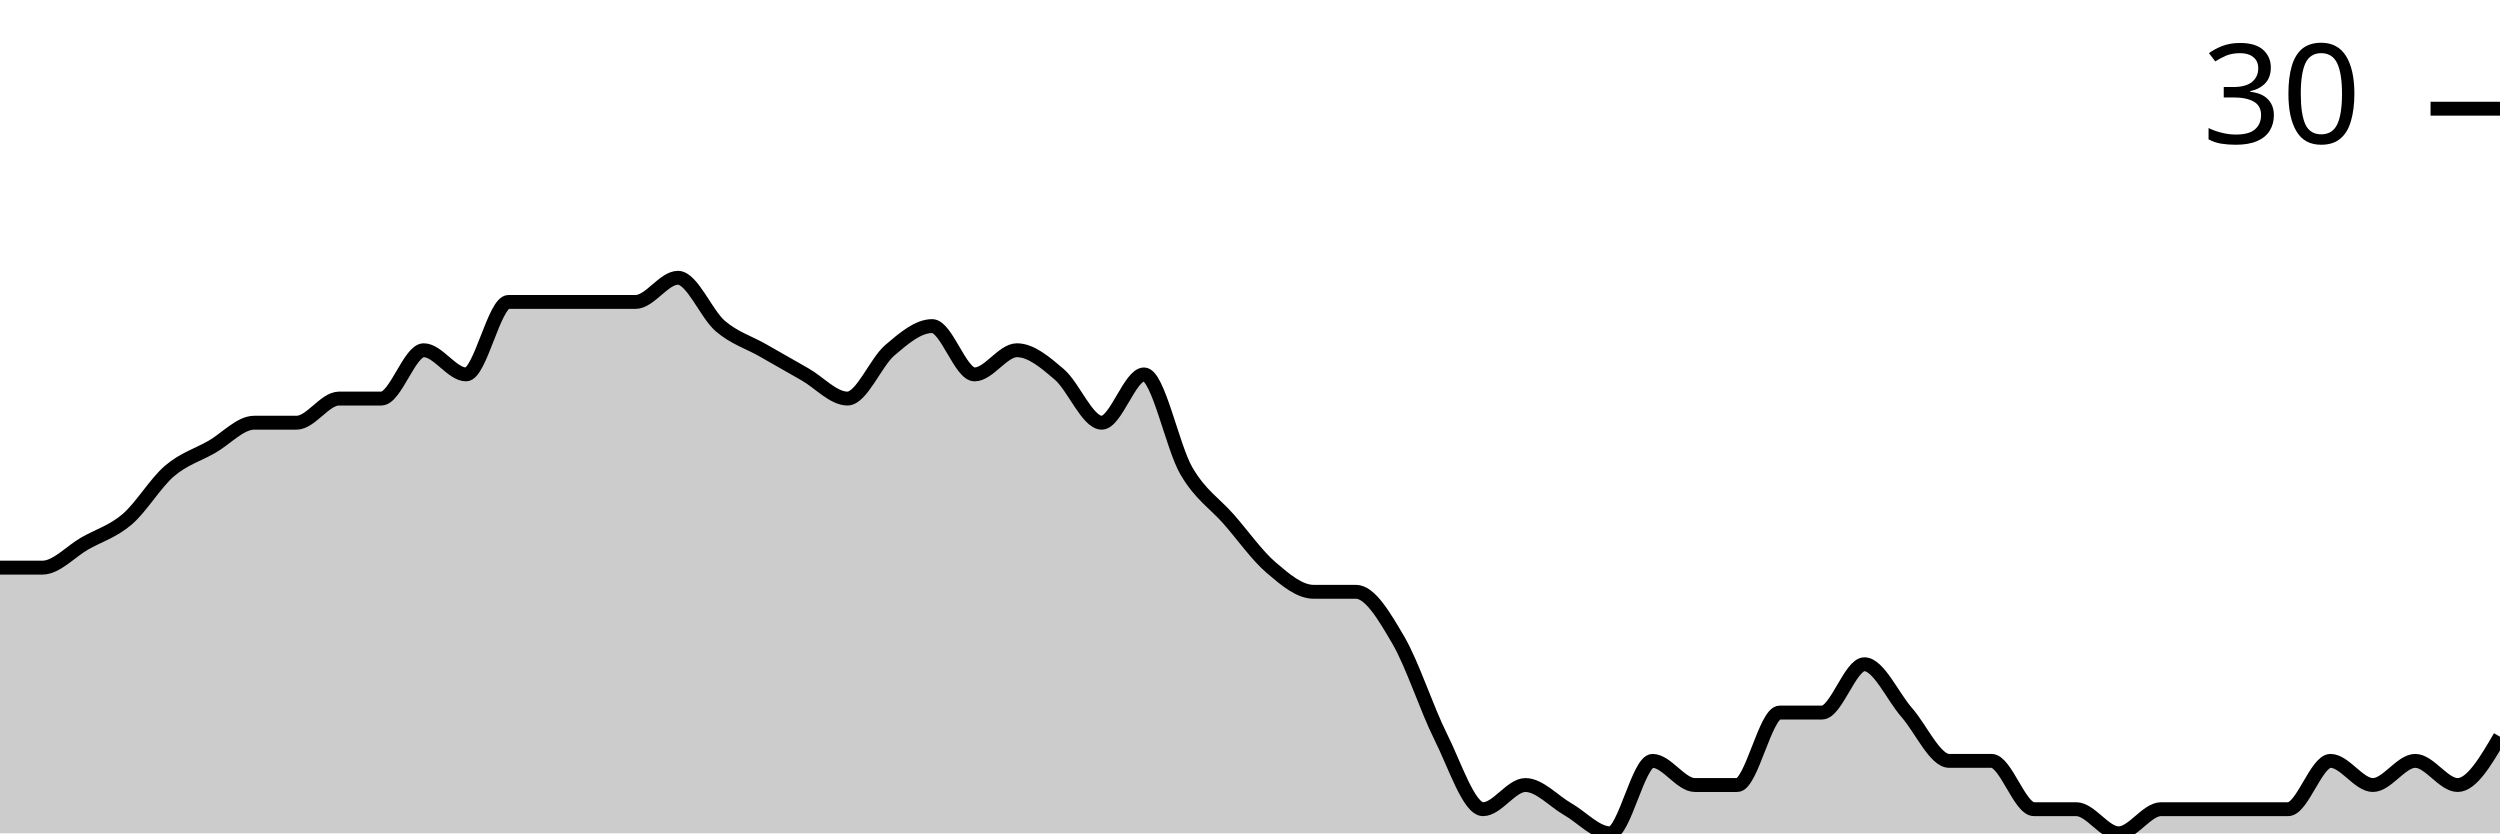
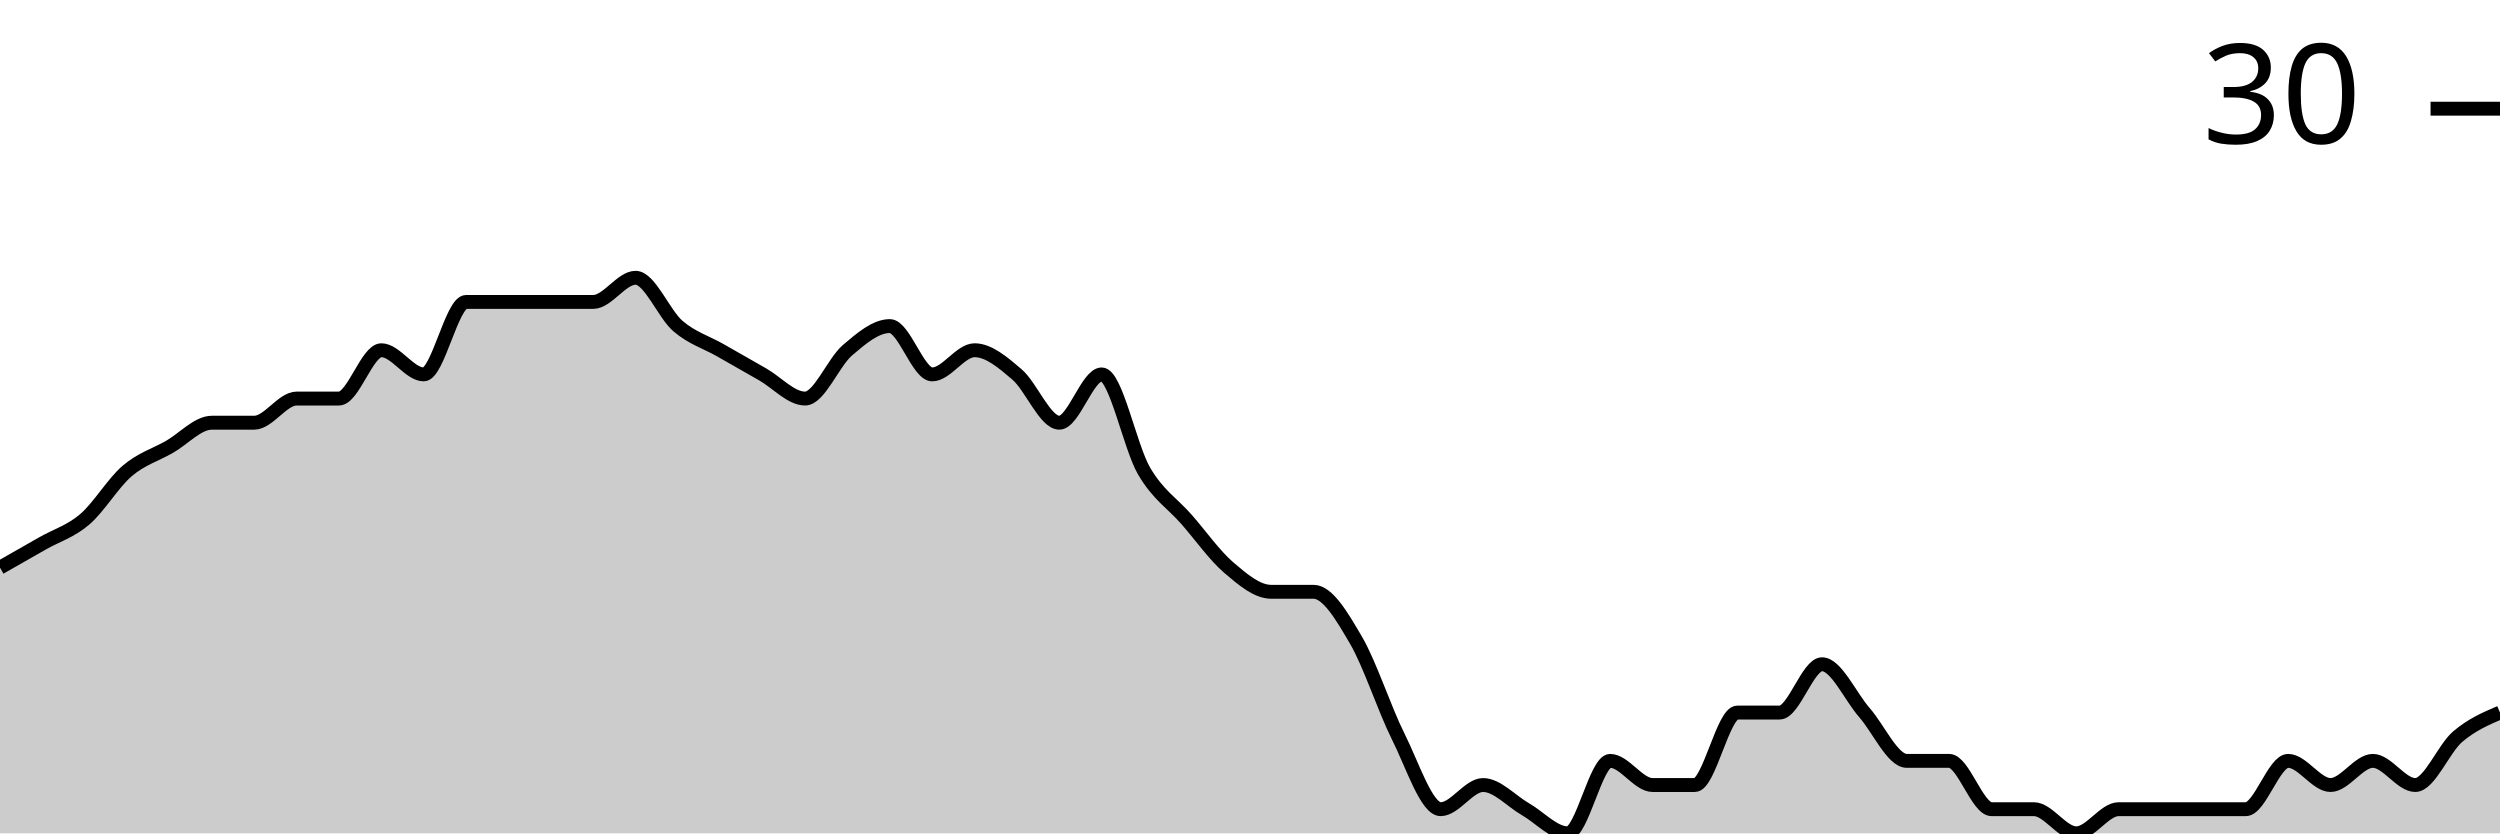
<svg xmlns="http://www.w3.org/2000/svg" viewBox="0 0 180 60">
  <g transform="translate(0,20)">
-     <path class="area" fill="rgba(0, 0, 0, 0.2)" d="M0,20.87C1.017,20.87,2.034,20.87,3.051,20.87C4.068,20.87,5.085,19.71,6.102,19.13C7.119,18.551,8.136,18.261,9.153,17.391C10.169,16.522,11.186,14.783,12.203,13.913C13.22,13.043,14.237,12.754,15.254,12.174C16.271,11.594,17.288,10.435,18.305,10.435C19.322,10.435,20.339,10.435,21.356,10.435C22.373,10.435,23.39,8.696,24.407,8.696C25.424,8.696,26.441,8.696,27.458,8.696C28.475,8.696,29.492,5.217,30.508,5.217C31.525,5.217,32.542,6.957,33.559,6.957C34.576,6.957,35.593,1.739,36.61,1.739C37.627,1.739,38.644,1.739,39.661,1.739C40.678,1.739,41.695,1.739,42.712,1.739C43.729,1.739,44.746,1.739,45.763,1.739C46.78,1.739,47.797,0,48.814,0C49.831,0,50.847,2.609,51.864,3.478C52.881,4.348,53.898,4.638,54.915,5.217C55.932,5.797,56.949,6.377,57.966,6.957C58.983,7.536,60,8.696,61.017,8.696C62.034,8.696,63.051,6.087,64.068,5.217C65.085,4.348,66.102,3.478,67.119,3.478C68.136,3.478,69.153,6.957,70.169,6.957C71.186,6.957,72.203,5.217,73.22,5.217C74.237,5.217,75.254,6.087,76.271,6.957C77.288,7.826,78.305,10.435,79.322,10.435C80.339,10.435,81.356,6.957,82.373,6.957C83.39,6.957,84.407,12.174,85.424,13.913C86.441,15.652,87.458,16.232,88.475,17.391C89.492,18.551,90.508,20,91.525,20.87C92.542,21.739,93.559,22.609,94.576,22.609C95.593,22.609,96.61,22.609,97.627,22.609C98.644,22.609,99.661,24.348,100.678,26.087C101.695,27.826,102.712,31.014,103.729,33.043C104.746,35.072,105.763,38.261,106.78,38.261C107.797,38.261,108.814,36.522,109.831,36.522C110.847,36.522,111.864,37.681,112.881,38.261C113.898,38.841,114.915,40,115.932,40C116.949,40,117.966,34.783,118.983,34.783C120,34.783,121.017,36.522,122.034,36.522C123.051,36.522,124.068,36.522,125.085,36.522C126.102,36.522,127.119,31.304,128.136,31.304C129.153,31.304,130.169,31.304,131.186,31.304C132.203,31.304,133.22,27.826,134.237,27.826C135.254,27.826,136.271,30.145,137.288,31.304C138.305,32.464,139.322,34.783,140.339,34.783C141.356,34.783,142.373,34.783,143.39,34.783C144.407,34.783,145.424,38.261,146.441,38.261C147.458,38.261,148.475,38.261,149.492,38.261C150.508,38.261,151.525,40,152.542,40C153.559,40,154.576,38.261,155.593,38.261C156.61,38.261,157.627,38.261,158.644,38.261C159.661,38.261,160.678,38.261,161.695,38.261C162.712,38.261,163.729,38.261,164.746,38.261C165.763,38.261,166.78,34.783,167.797,34.783C168.814,34.783,169.831,36.522,170.847,36.522C171.864,36.522,172.881,34.783,173.898,34.783C174.915,34.783,175.932,36.522,176.949,36.522C177.966,36.522,178.983,34.783,180,33.043L180,40C178.983,40,177.966,40,176.949,40C175.932,40,174.915,40,173.898,40C172.881,40,171.864,40,170.847,40C169.831,40,168.814,40,167.797,40C166.78,40,165.763,40,164.746,40C163.729,40,162.712,40,161.695,40C160.678,40,159.661,40,158.644,40C157.627,40,156.61,40,155.593,40C154.576,40,153.559,40,152.542,40C151.525,40,150.508,40,149.492,40C148.475,40,147.458,40,146.441,40C145.424,40,144.407,40,143.39,40C142.373,40,141.356,40,140.339,40C139.322,40,138.305,40,137.288,40C136.271,40,135.254,40,134.237,40C133.22,40,132.203,40,131.186,40C130.169,40,129.153,40,128.136,40C127.119,40,126.102,40,125.085,40C124.068,40,123.051,40,122.034,40C121.017,40,120,40,118.983,40C117.966,40,116.949,40,115.932,40C114.915,40,113.898,40,112.881,40C111.864,40,110.847,40,109.831,40C108.814,40,107.797,40,106.78,40C105.763,40,104.746,40,103.729,40C102.712,40,101.695,40,100.678,40C99.661,40,98.644,40,97.627,40C96.61,40,95.593,40,94.576,40C93.559,40,92.542,40,91.525,40C90.508,40,89.492,40,88.475,40C87.458,40,86.441,40,85.424,40C84.407,40,83.39,40,82.373,40C81.356,40,80.339,40,79.322,40C78.305,40,77.288,40,76.271,40C75.254,40,74.237,40,73.22,40C72.203,40,71.186,40,70.169,40C69.153,40,68.136,40,67.119,40C66.102,40,65.085,40,64.068,40C63.051,40,62.034,40,61.017,40C60,40,58.983,40,57.966,40C56.949,40,55.932,40,54.915,40C53.898,40,52.881,40,51.864,40C50.847,40,49.831,40,48.814,40C47.797,40,46.78,40,45.763,40C44.746,40,43.729,40,42.712,40C41.695,40,40.678,40,39.661,40C38.644,40,37.627,40,36.61,40C35.593,40,34.576,40,33.559,40C32.542,40,31.525,40,30.508,40C29.492,40,28.475,40,27.458,40C26.441,40,25.424,40,24.407,40C23.39,40,22.373,40,21.356,40C20.339,40,19.322,40,18.305,40C17.288,40,16.271,40,15.254,40C14.237,40,13.22,40,12.203,40C11.186,40,10.169,40,9.153,40C8.136,40,7.119,40,6.102,40C5.085,40,4.068,40,3.051,40C2.034,40,1.017,40,0,40Z" />
-     <path class="line" stroke="black" fill="none" d="M0,20.87C1.017,20.87,2.034,20.87,3.051,20.87C4.068,20.87,5.085,19.71,6.102,19.13C7.119,18.551,8.136,18.261,9.153,17.391C10.169,16.522,11.186,14.783,12.203,13.913C13.22,13.043,14.237,12.754,15.254,12.174C16.271,11.594,17.288,10.435,18.305,10.435C19.322,10.435,20.339,10.435,21.356,10.435C22.373,10.435,23.39,8.696,24.407,8.696C25.424,8.696,26.441,8.696,27.458,8.696C28.475,8.696,29.492,5.217,30.508,5.217C31.525,5.217,32.542,6.957,33.559,6.957C34.576,6.957,35.593,1.739,36.61,1.739C37.627,1.739,38.644,1.739,39.661,1.739C40.678,1.739,41.695,1.739,42.712,1.739C43.729,1.739,44.746,1.739,45.763,1.739C46.78,1.739,47.797,0,48.814,0C49.831,0,50.847,2.609,51.864,3.478C52.881,4.348,53.898,4.638,54.915,5.217C55.932,5.797,56.949,6.377,57.966,6.957C58.983,7.536,60,8.696,61.017,8.696C62.034,8.696,63.051,6.087,64.068,5.217C65.085,4.348,66.102,3.478,67.119,3.478C68.136,3.478,69.153,6.957,70.169,6.957C71.186,6.957,72.203,5.217,73.22,5.217C74.237,5.217,75.254,6.087,76.271,6.957C77.288,7.826,78.305,10.435,79.322,10.435C80.339,10.435,81.356,6.957,82.373,6.957C83.39,6.957,84.407,12.174,85.424,13.913C86.441,15.652,87.458,16.232,88.475,17.391C89.492,18.551,90.508,20,91.525,20.87C92.542,21.739,93.559,22.609,94.576,22.609C95.593,22.609,96.61,22.609,97.627,22.609C98.644,22.609,99.661,24.348,100.678,26.087C101.695,27.826,102.712,31.014,103.729,33.043C104.746,35.072,105.763,38.261,106.78,38.261C107.797,38.261,108.814,36.522,109.831,36.522C110.847,36.522,111.864,37.681,112.881,38.261C113.898,38.841,114.915,40,115.932,40C116.949,40,117.966,34.783,118.983,34.783C120,34.783,121.017,36.522,122.034,36.522C123.051,36.522,124.068,36.522,125.085,36.522C126.102,36.522,127.119,31.304,128.136,31.304C129.153,31.304,130.169,31.304,131.186,31.304C132.203,31.304,133.22,27.826,134.237,27.826C135.254,27.826,136.271,30.145,137.288,31.304C138.305,32.464,139.322,34.783,140.339,34.783C141.356,34.783,142.373,34.783,143.39,34.783C144.407,34.783,145.424,38.261,146.441,38.261C147.458,38.261,148.475,38.261,149.492,38.261C150.508,38.261,151.525,40,152.542,40C153.559,40,154.576,38.261,155.593,38.261C156.61,38.261,157.627,38.261,158.644,38.261C159.661,38.261,160.678,38.261,161.695,38.261C162.712,38.261,163.729,38.261,164.746,38.261C165.763,38.261,166.78,34.783,167.797,34.783C168.814,34.783,169.831,36.522,170.847,36.522C171.864,36.522,172.881,34.783,173.898,34.783C174.915,34.783,175.932,36.522,176.949,36.522C177.966,36.522,178.983,34.783,180,33.043" />
+     <path class="area" fill="rgba(0, 0, 0, 0.2)" d="M0,20.87C1.017,20.29,2.034,19.71,3.051,19.13C4.068,18.551,5.085,18.261,6.102,17.391C7.119,16.522,8.136,14.783,9.153,13.913C10.169,13.043,11.186,12.754,12.203,12.174C13.22,11.594,14.237,10.435,15.254,10.435C16.271,10.435,17.288,10.435,18.305,10.435C19.322,10.435,20.339,8.696,21.356,8.696C22.373,8.696,23.39,8.696,24.407,8.696C25.424,8.696,26.441,5.217,27.458,5.217C28.475,5.217,29.492,6.957,30.508,6.957C31.525,6.957,32.542,1.739,33.559,1.739C34.576,1.739,35.593,1.739,36.61,1.739C37.627,1.739,38.644,1.739,39.661,1.739C40.678,1.739,41.695,1.739,42.712,1.739C43.729,1.739,44.746,0,45.763,0C46.78,0,47.797,2.609,48.814,3.478C49.831,4.348,50.847,4.638,51.864,5.217C52.881,5.797,53.898,6.377,54.915,6.957C55.932,7.536,56.949,8.696,57.966,8.696C58.983,8.696,60,6.087,61.017,5.217C62.034,4.348,63.051,3.478,64.068,3.478C65.085,3.478,66.102,6.957,67.119,6.957C68.136,6.957,69.153,5.217,70.169,5.217C71.186,5.217,72.203,6.087,73.22,6.957C74.237,7.826,75.254,10.435,76.271,10.435C77.288,10.435,78.305,6.957,79.322,6.957C80.339,6.957,81.356,12.174,82.373,13.913C83.39,15.652,84.407,16.232,85.424,17.391C86.441,18.551,87.458,20,88.475,20.87C89.492,21.739,90.508,22.609,91.525,22.609C92.542,22.609,93.559,22.609,94.576,22.609C95.593,22.609,96.61,24.348,97.627,26.087C98.644,27.826,99.661,31.014,100.678,33.043C101.695,35.072,102.712,38.261,103.729,38.261C104.746,38.261,105.763,36.522,106.78,36.522C107.797,36.522,108.814,37.681,109.831,38.261C110.847,38.841,111.864,40,112.881,40C113.898,40,114.915,34.783,115.932,34.783C116.949,34.783,117.966,36.522,118.983,36.522C120,36.522,121.017,36.522,122.034,36.522C123.051,36.522,124.068,31.304,125.085,31.304C126.102,31.304,127.119,31.304,128.136,31.304C129.153,31.304,130.169,27.826,131.186,27.826C132.203,27.826,133.22,30.145,134.237,31.304C135.254,32.464,136.271,34.783,137.288,34.783C138.305,34.783,139.322,34.783,140.339,34.783C141.356,34.783,142.373,38.261,143.39,38.261C144.407,38.261,145.424,38.261,146.441,38.261C147.458,38.261,148.475,40,149.492,40C150.508,40,151.525,38.261,152.542,38.261C153.559,38.261,154.576,38.261,155.593,38.261C156.61,38.261,157.627,38.261,158.644,38.261C159.661,38.261,160.678,38.261,161.695,38.261C162.712,38.261,163.729,34.783,164.746,34.783C165.763,34.783,166.78,36.522,167.797,36.522C168.814,36.522,169.831,34.783,170.847,34.783C171.864,34.783,172.881,36.522,173.898,36.522C174.915,36.522,175.932,33.913,176.949,33.043C177.966,32.174,178.983,31.739,180,31.304L180,40C178.983,40,177.966,40,176.949,40C175.932,40,174.915,40,173.898,40C172.881,40,171.864,40,170.847,40C169.831,40,168.814,40,167.797,40C166.78,40,165.763,40,164.746,40C163.729,40,162.712,40,161.695,40C160.678,40,159.661,40,158.644,40C157.627,40,156.61,40,155.593,40C154.576,40,153.559,40,152.542,40C151.525,40,150.508,40,149.492,40C148.475,40,147.458,40,146.441,40C145.424,40,144.407,40,143.39,40C142.373,40,141.356,40,140.339,40C139.322,40,138.305,40,137.288,40C136.271,40,135.254,40,134.237,40C133.22,40,132.203,40,131.186,40C130.169,40,129.153,40,128.136,40C127.119,40,126.102,40,125.085,40C124.068,40,123.051,40,122.034,40C121.017,40,120,40,118.983,40C117.966,40,116.949,40,115.932,40C114.915,40,113.898,40,112.881,40C111.864,40,110.847,40,109.831,40C108.814,40,107.797,40,106.78,40C105.763,40,104.746,40,103.729,40C102.712,40,101.695,40,100.678,40C99.661,40,98.644,40,97.627,40C96.61,40,95.593,40,94.576,40C93.559,40,92.542,40,91.525,40C90.508,40,89.492,40,88.475,40C87.458,40,86.441,40,85.424,40C84.407,40,83.39,40,82.373,40C81.356,40,80.339,40,79.322,40C78.305,40,77.288,40,76.271,40C75.254,40,74.237,40,73.22,40C72.203,40,71.186,40,70.169,40C69.153,40,68.136,40,67.119,40C66.102,40,65.085,40,64.068,40C63.051,40,62.034,40,61.017,40C60,40,58.983,40,57.966,40C56.949,40,55.932,40,54.915,40C53.898,40,52.881,40,51.864,40C50.847,40,49.831,40,48.814,40C47.797,40,46.78,40,45.763,40C44.746,40,43.729,40,42.712,40C41.695,40,40.678,40,39.661,40C38.644,40,37.627,40,36.61,40C35.593,40,34.576,40,33.559,40C32.542,40,31.525,40,30.508,40C29.492,40,28.475,40,27.458,40C26.441,40,25.424,40,24.407,40C23.39,40,22.373,40,21.356,40C20.339,40,19.322,40,18.305,40C17.288,40,16.271,40,15.254,40C14.237,40,13.22,40,12.203,40C11.186,40,10.169,40,9.153,40C8.136,40,7.119,40,6.102,40C5.085,40,4.068,40,3.051,40C2.034,40,1.017,40,0,40Z" />
+     <path class="line" stroke="black" fill="none" d="M0,20.87C1.017,20.29,2.034,19.71,3.051,19.13C4.068,18.551,5.085,18.261,6.102,17.391C7.119,16.522,8.136,14.783,9.153,13.913C10.169,13.043,11.186,12.754,12.203,12.174C13.22,11.594,14.237,10.435,15.254,10.435C16.271,10.435,17.288,10.435,18.305,10.435C19.322,10.435,20.339,8.696,21.356,8.696C22.373,8.696,23.39,8.696,24.407,8.696C25.424,8.696,26.441,5.217,27.458,5.217C28.475,5.217,29.492,6.957,30.508,6.957C31.525,6.957,32.542,1.739,33.559,1.739C34.576,1.739,35.593,1.739,36.61,1.739C37.627,1.739,38.644,1.739,39.661,1.739C40.678,1.739,41.695,1.739,42.712,1.739C43.729,1.739,44.746,0,45.763,0C46.78,0,47.797,2.609,48.814,3.478C49.831,4.348,50.847,4.638,51.864,5.217C52.881,5.797,53.898,6.377,54.915,6.957C55.932,7.536,56.949,8.696,57.966,8.696C58.983,8.696,60,6.087,61.017,5.217C62.034,4.348,63.051,3.478,64.068,3.478C65.085,3.478,66.102,6.957,67.119,6.957C68.136,6.957,69.153,5.217,70.169,5.217C71.186,5.217,72.203,6.087,73.22,6.957C74.237,7.826,75.254,10.435,76.271,10.435C77.288,10.435,78.305,6.957,79.322,6.957C80.339,6.957,81.356,12.174,82.373,13.913C83.39,15.652,84.407,16.232,85.424,17.391C86.441,18.551,87.458,20,88.475,20.87C89.492,21.739,90.508,22.609,91.525,22.609C92.542,22.609,93.559,22.609,94.576,22.609C95.593,22.609,96.61,24.348,97.627,26.087C98.644,27.826,99.661,31.014,100.678,33.043C101.695,35.072,102.712,38.261,103.729,38.261C104.746,38.261,105.763,36.522,106.78,36.522C107.797,36.522,108.814,37.681,109.831,38.261C110.847,38.841,111.864,40,112.881,40C113.898,40,114.915,34.783,115.932,34.783C116.949,34.783,117.966,36.522,118.983,36.522C120,36.522,121.017,36.522,122.034,36.522C123.051,36.522,124.068,31.304,125.085,31.304C126.102,31.304,127.119,31.304,128.136,31.304C129.153,31.304,130.169,27.826,131.186,27.826C132.203,27.826,133.22,30.145,134.237,31.304C135.254,32.464,136.271,34.783,137.288,34.783C138.305,34.783,139.322,34.783,140.339,34.783C141.356,34.783,142.373,38.261,143.39,38.261C144.407,38.261,145.424,38.261,146.441,38.261C147.458,38.261,148.475,40,149.492,40C150.508,40,151.525,38.261,152.542,38.261C153.559,38.261,154.576,38.261,155.593,38.261C156.61,38.261,157.627,38.261,158.644,38.261C159.661,38.261,160.678,38.261,161.695,38.261C162.712,38.261,163.729,34.783,164.746,34.783C165.763,34.783,166.78,36.522,167.797,36.522C168.814,36.522,169.831,34.783,170.847,34.783C171.864,34.783,172.881,36.522,173.898,36.522C174.915,36.522,175.932,33.913,176.949,33.043C177.966,32.174,178.983,31.739,180,31.304" />
    <path class="axis-ceiling" stroke-width="1" stroke="black" fill="none" d="M175,-12.174L180,-12.174" />
    <text class="axis-ceiling-label" font-family="sans-serif" text-anchor="end" font-size="10px" x="170" y="-9.674">30</text>
  </g>
</svg>
